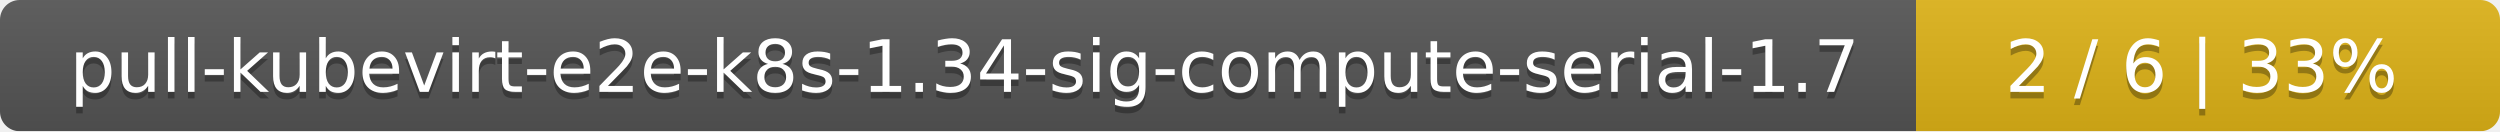
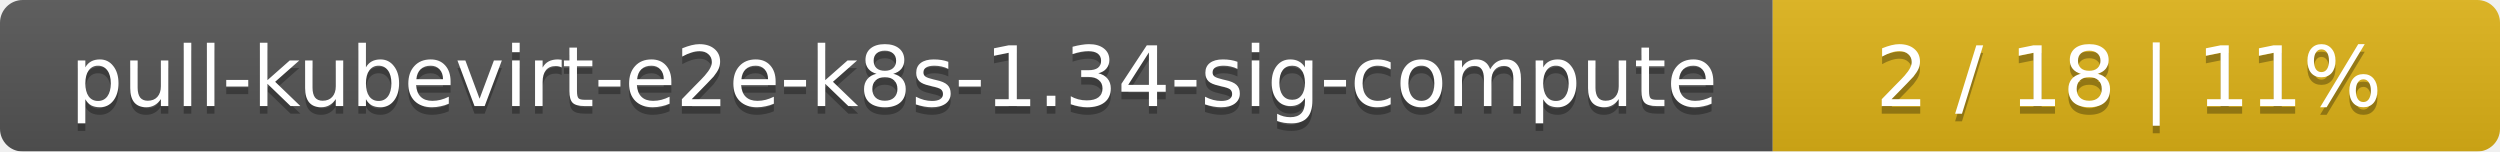
- <svg xmlns="http://www.w3.org/2000/svg" width="381" height="20">
+ <svg xmlns="http://www.w3.org/2000/svg" width="330" height="20">
  <linearGradient id="smooth" x2="0" y2="100%">
    <stop offset="0" stop-color="#bbb" stop-opacity=".1" />
    <stop offset="1" stop-opacity=".1" />
  </linearGradient>
  <mask id="round">
-     <rect width="381" height="20" rx="3" fill="#fff" />
+     <rect width="330" height="20" rx="3" fill="#fff" />
  </mask>
  <g mask="url(#round)">
-     <rect width="292" height="20" fill="#555" />
-     <rect x="292" width="89" height="20" fill="#dfb317" />
-     <rect width="381" height="20" fill="url(#smooth)" />
+     <rect width="234" height="20" fill="#555" />
+     <rect x="234" width="96" height="20" fill="#dfb317" />
+     <rect width="330" height="20" fill="url(#smooth)" />
  </g>
  <g fill="#fff" text-anchor="middle" font-family="DejaVu Sans,Verdana,Geneva,sans-serif" font-size="11">
-     <text x="147" y="15" fill="#010101" fill-opacity=".3">pull-kubevirt-e2e-k8s-1.34-sig-compute-serial-1.7</text>
-     <text x="147" y="14">pull-kubevirt-e2e-k8s-1.34-sig-compute-serial-1.7</text>
-     <text x="335.5" y="15" fill="#010101" fill-opacity=".3">2 / 6    |    33%</text>
-     <text x="335.5" y="14">2 / 6    |    33%</text>
+     <text x="118" y="15" fill="#010101" fill-opacity=".3">pull-kubevirt-e2e-k8s-1.34-sig-compute</text>
+     <text x="118" y="14">pull-kubevirt-e2e-k8s-1.34-sig-compute</text>
+     <text x="281" y="15" fill="#010101" fill-opacity=".3">2 / 18    |    11%</text>
+     <text x="281" y="14">2 / 18    |    11%</text>
  </g>
</svg>
